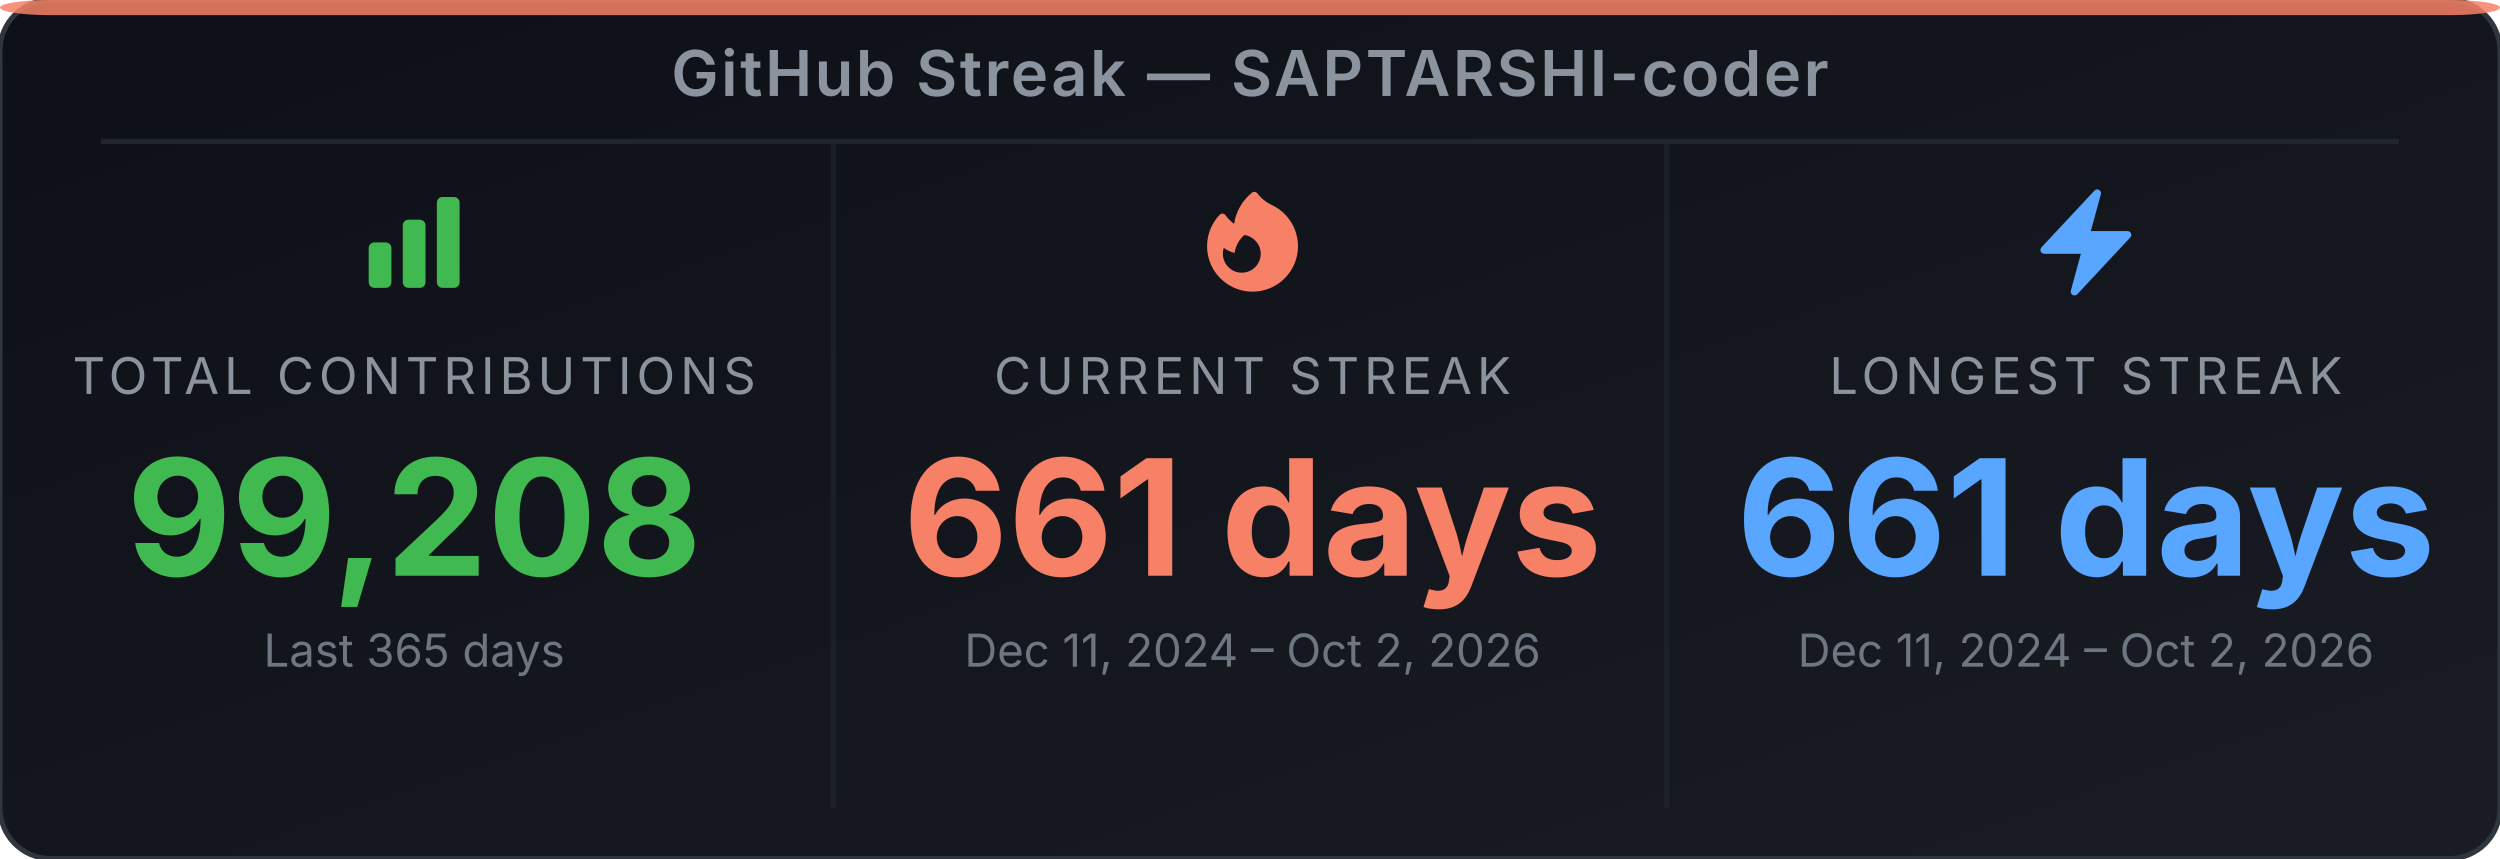
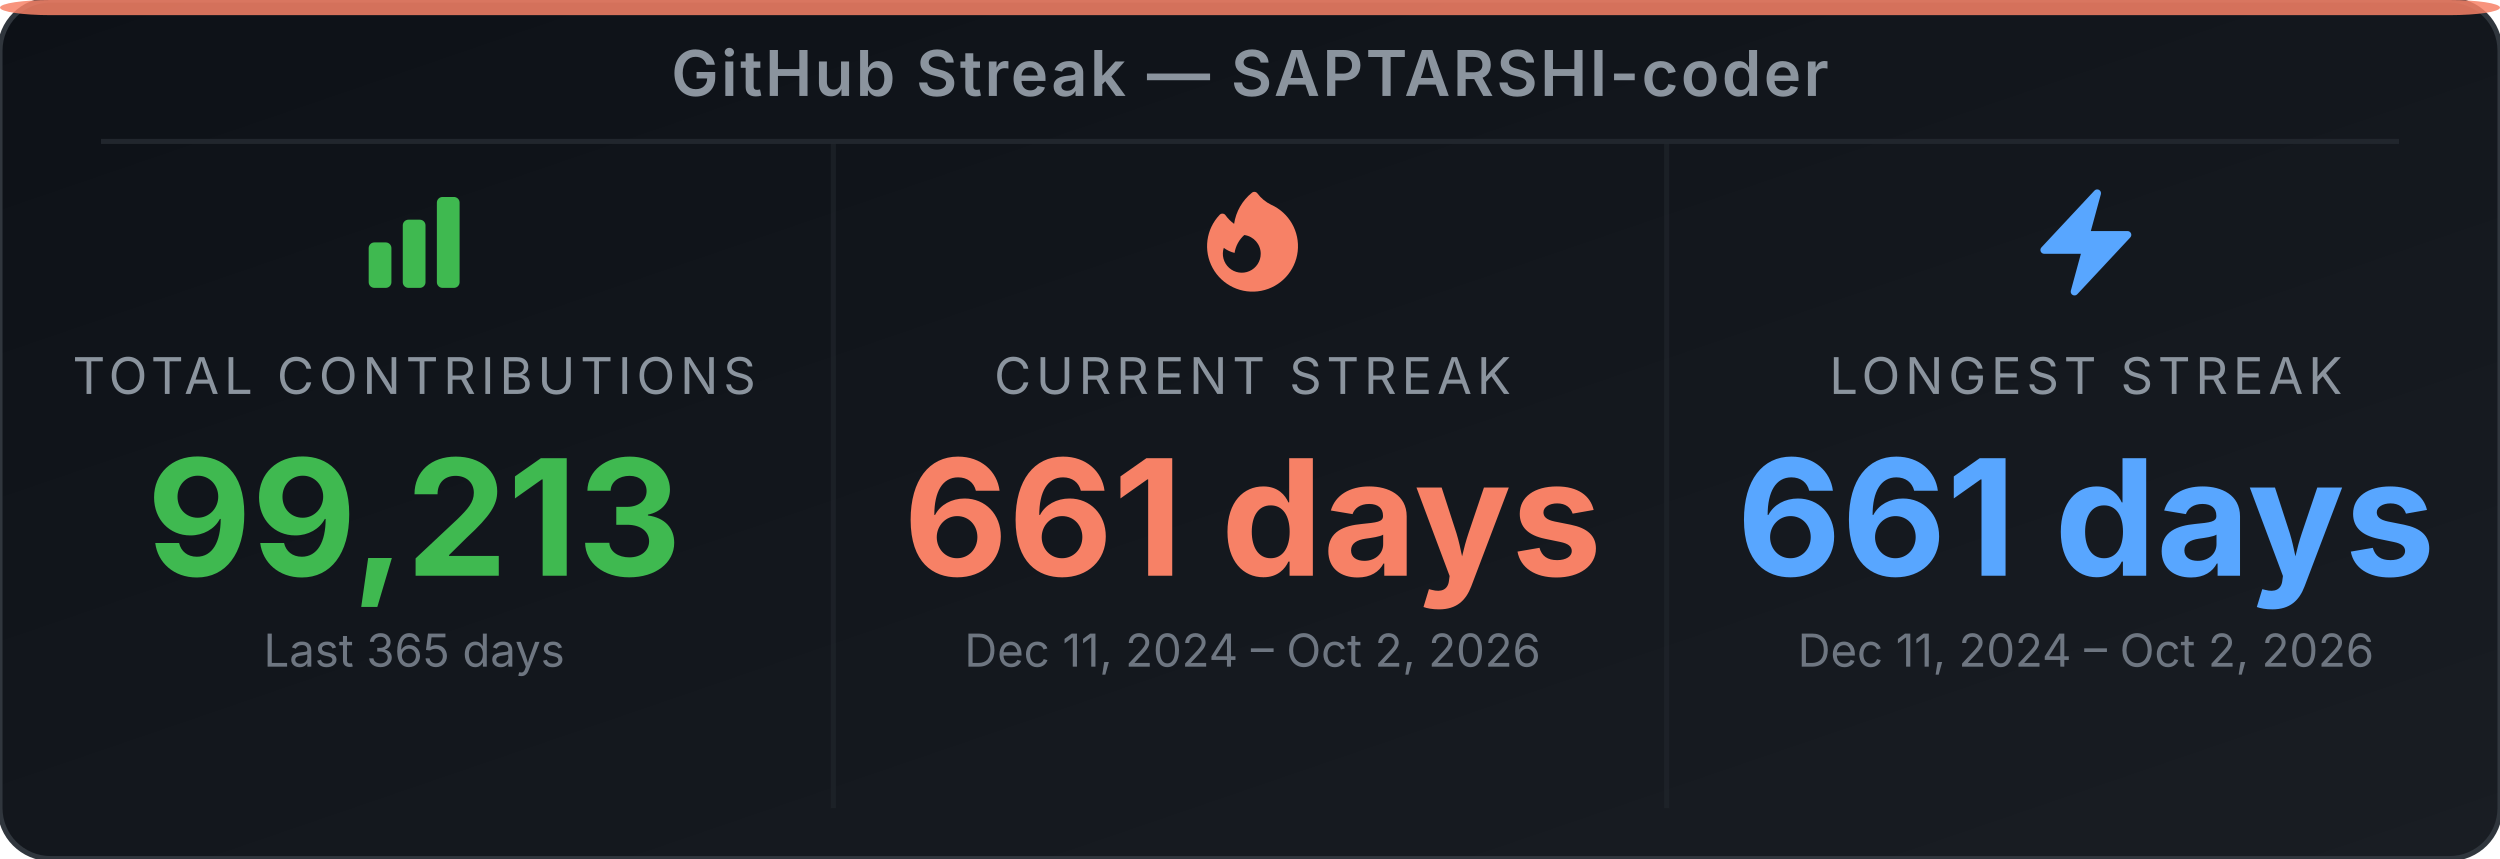
<svg xmlns="http://www.w3.org/2000/svg" width="495" height="170" viewBox="0 0 495 170" role="img" aria-label="GitHub Streak Stats for SAPTARSHI-coder">
  <defs>
-     <linearGradient id="bg-eq6rql" x1="0" y1="0" x2="1" y2="1">
+     <linearGradient id="bg-el9rxs" x1="0" y1="0" x2="1" y2="1">
      <stop offset="0%" stop-color="#0d1117" />
      <stop offset="100%" stop-color="#191d23" />
    </linearGradient>
  </defs>
-   <rect width="495" height="170" rx="10" ry="10" fill="url(#bg-eq6rql)" stroke="#30363d" stroke-width="1" />
+   <rect width="495" height="170" rx="10" ry="10" fill="url(#bg-el9rxs)" stroke="#30363d" stroke-width="1" />
  <rect x="0" y="0" width="495" height="3" rx="10" ry="2" fill="#f78166" opacity="0.85" />
  <text x="247.5" y="19" text-anchor="middle" font-family="'Inter', 'Helvetica Neue', Arial, sans-serif" font-size="12.5" font-weight="600" fill="#8b949e" letter-spacing="0.5">GitHub Streak — SAPTARSHI-coder</text>
  <line x1="20" y1="28" x2="475" y2="28" stroke="#21262d" stroke-width="1" />
  <line x1="165" y1="28" x2="165" y2="160" stroke="#21262d" stroke-width="1" opacity="0.6" />
  <line x1="330" y1="28" x2="330" y2="160" stroke="#21262d" stroke-width="1" opacity="0.6" />
  <svg x="70" y="36" width="24" height="24" viewBox="0 0 24 24">
    <path fill-rule="evenodd" clip-rule="evenodd" d="M3 13.125C3 12.504 3.504 12 4.125 12h2.25c.621 0 1.125.504 1.125 1.125v6.75C7.5 20.496 6.996 21 6.375 21h-2.25A1.125 1.125 0 0 1 3 19.875v-6.75zm6.75-4.5c0-.621.504-1.125 1.125-1.125h2.25c.621 0 1.125.504 1.125 1.125v11.25c0 .621-.504 1.125-1.125 1.125h-2.25a1.125 1.125 0 0 1-1.125-1.125V8.625zm6.75-4.5c0-.621.504-1.125 1.125-1.125h2.25C20.496 3 21 3.504 21 4.125v15.75c0 .621-.504 1.125-1.125 1.125h-2.25a1.125 1.125 0 0 1-1.125-1.125V4.125z" fill="#3fb950" />
  </svg>
  <text x="82" y="78" text-anchor="middle" font-family="'Inter', 'Helvetica Neue', Arial, sans-serif" font-size="10" fill="#8b949e" letter-spacing="1">TOTAL CONTRIBUTIONS</text>
-   <text x="82" y="114" text-anchor="middle" font-family="'Inter', 'Helvetica Neue', Arial, sans-serif" font-size="32" font-weight="700" fill="#3fb950">99,208</text>
+   <text x="82" y="114" text-anchor="middle" font-family="'Inter', 'Helvetica Neue', Arial, sans-serif" font-size="32" font-weight="700" fill="#3fb950">99,213</text>
  <text x="82" y="132" text-anchor="middle" font-family="'Inter', 'Helvetica Neue', Arial, sans-serif" font-size="9" fill="#6e7681">Last 365 days</text>
  <svg x="236" y="36" width="24" height="24" viewBox="0 0 24 24">
    <path fill-rule="evenodd" clip-rule="evenodd" d="M12.963 2.286a.75.75 0 0 0-1.071-.136 9.742 9.742 0 0 0-3.539 6.177A7.547 7.547 0 0 1 6.648 6.61a.75.75 0 0 0-1.152-.082A9 9 0 1 0 15.68 4.534a7.46 7.46 0 0 1-2.717-2.248zm.66 11.964a3.75 3.75 0 1 1-7.313-1.172c.628.465 1.35.81 2.133 1a5.99 5.99 0 0 1 1.925-3.545 3.75 3.75 0 0 1 3.255 3.717z" fill="#f78166" />
  </svg>
  <text x="248" y="78" text-anchor="middle" font-family="'Inter', 'Helvetica Neue', Arial, sans-serif" font-size="10" fill="#8b949e" letter-spacing="1">CURRENT STREAK</text>
  <text x="248" y="114" text-anchor="middle" font-family="'Inter', 'Helvetica Neue', Arial, sans-serif" font-size="32" font-weight="700" fill="#f78166">661 days</text>
  <text x="248" y="132" text-anchor="middle" font-family="'Inter', 'Helvetica Neue', Arial, sans-serif" font-size="9" fill="#6e7681">Dec 11, 2024 – Oct 2, 2026</text>
  <svg x="401" y="36" width="24" height="24" viewBox="0 0 24 24">
    <path fill-rule="evenodd" clip-rule="evenodd" d="M14.615 1.595a.75.75 0 0 1 .359.852L12.982 9.75h7.268a.75.75 0 0 1 .548 1.262l-10.5 11.25a.75.75 0 0 1-1.272-.71l1.992-7.302H3.75a.75.75 0 0 1-.548-1.262l10.5-11.25a.75.75 0 0 1 .913-.143z" fill="#58a6ff" />
  </svg>
  <text x="413" y="78" text-anchor="middle" font-family="'Inter', 'Helvetica Neue', Arial, sans-serif" font-size="10" fill="#8b949e" letter-spacing="1">LONGEST STREAK</text>
  <text x="413" y="114" text-anchor="middle" font-family="'Inter', 'Helvetica Neue', Arial, sans-serif" font-size="32" font-weight="700" fill="#58a6ff">661 days</text>
  <text x="413" y="132" text-anchor="middle" font-family="'Inter', 'Helvetica Neue', Arial, sans-serif" font-size="9" fill="#6e7681">Dec 11, 2024 – Oct 2, 2026</text>
</svg>
